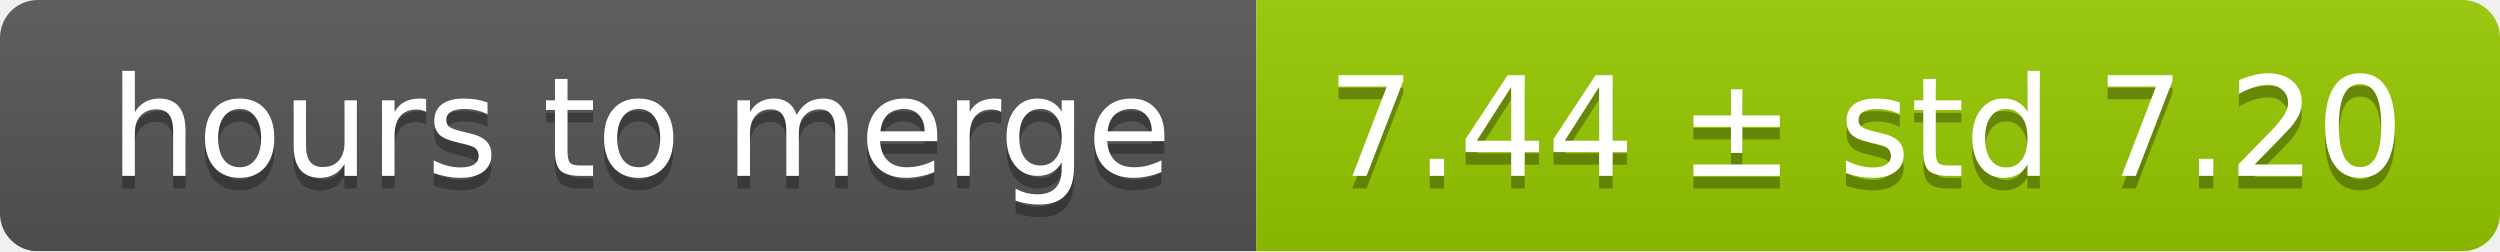
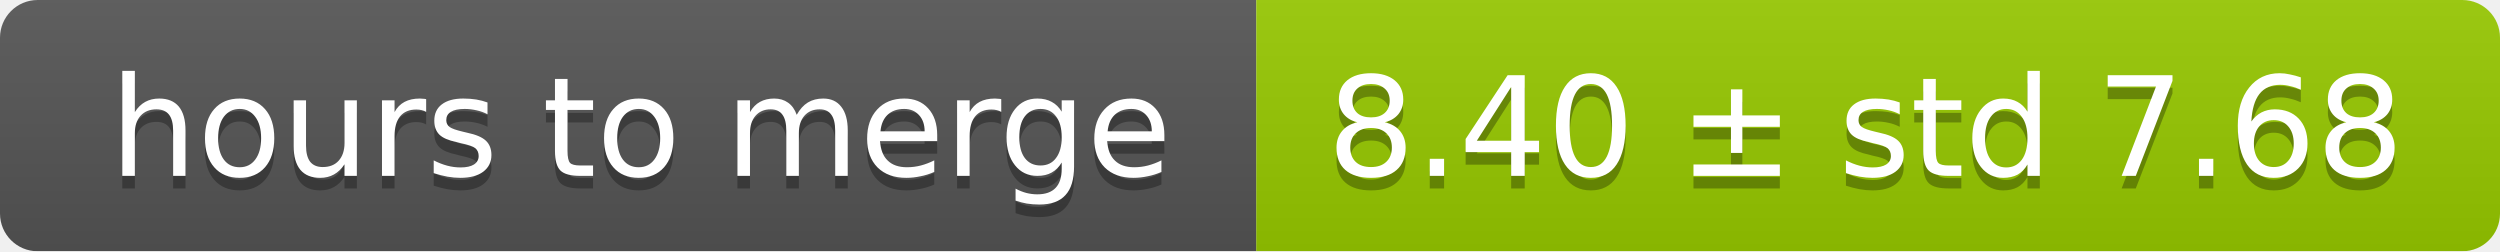
<svg xmlns="http://www.w3.org/2000/svg" width="199" height="20">
  <linearGradient id="smooth" x2="0" y2="100%">
    <stop offset="0" stop-color="#bbb" stop-opacity=".1" />
    <stop offset="1" stop-opacity=".1" />
  </linearGradient>
  <mask id="round">
    <rect width="199" height="20" rx="3" fill="#fff" />
  </mask>
  <g mask="url(#round)">
    <rect width="100" height="20" fill="#555" />
    <rect x="100" width="99" height="20" fill="#97ca00" />
    <rect width="199" height="20" fill="url(#smooth)" />
  </g>
  <g fill="#fff" text-anchor="middle" font-family="DejaVu Sans,Verdana,Geneva,sans-serif" font-size="11">
    <text x="51" y="15" fill="#010101" fill-opacity=".3">hours to merge</text>
    <text x="51" y="14">hours to merge</text>
-     <text x="148.5" y="15" fill="#010101" fill-opacity=".3">7.44 ± std 7.20</text>
-     <text x="148.5" y="14">7.44 ± std 7.20</text>
+     <text x="148.5" y="15" fill="#010101" fill-opacity=".3">8.40 ± std 7.68</text>
+     <text x="148.5" y="14">8.40 ± std 7.68</text>
  </g>
</svg>
